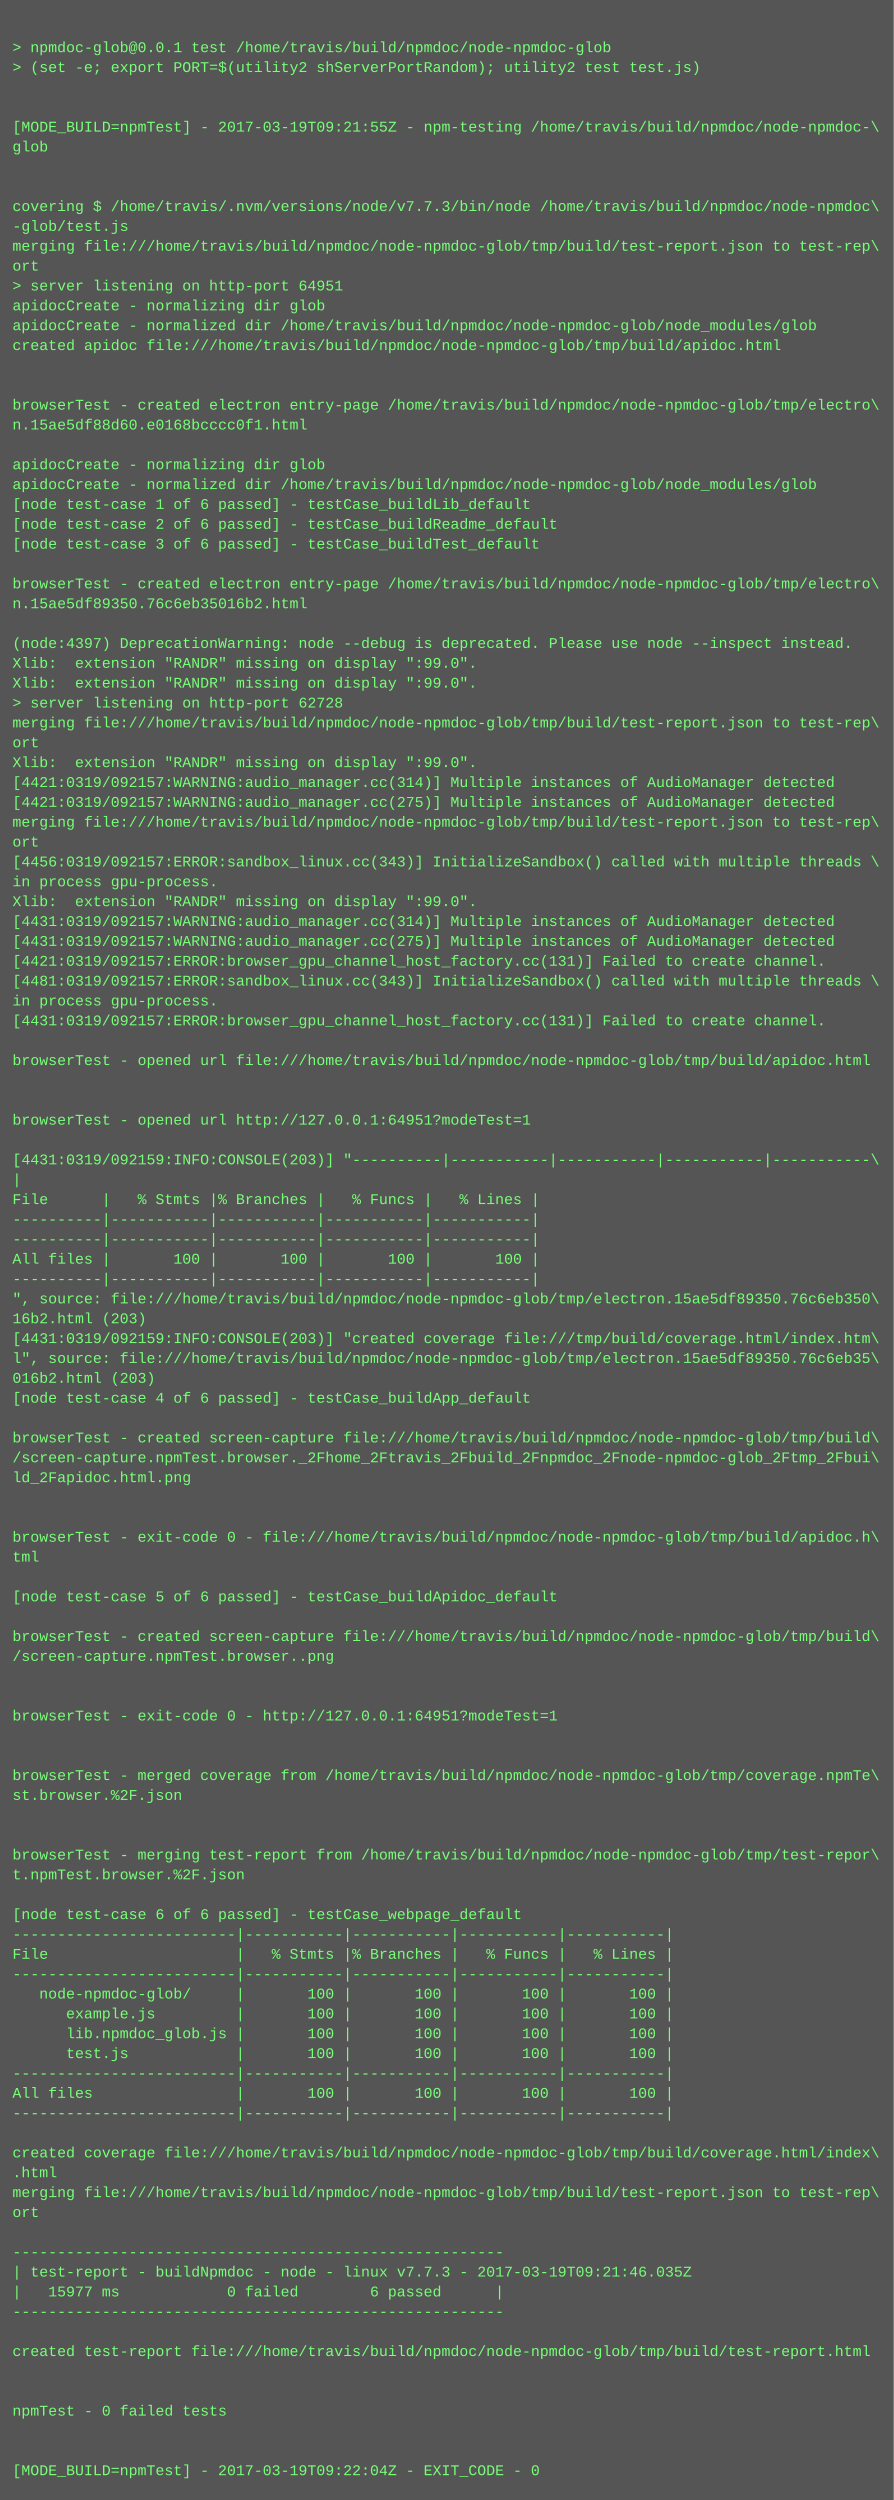
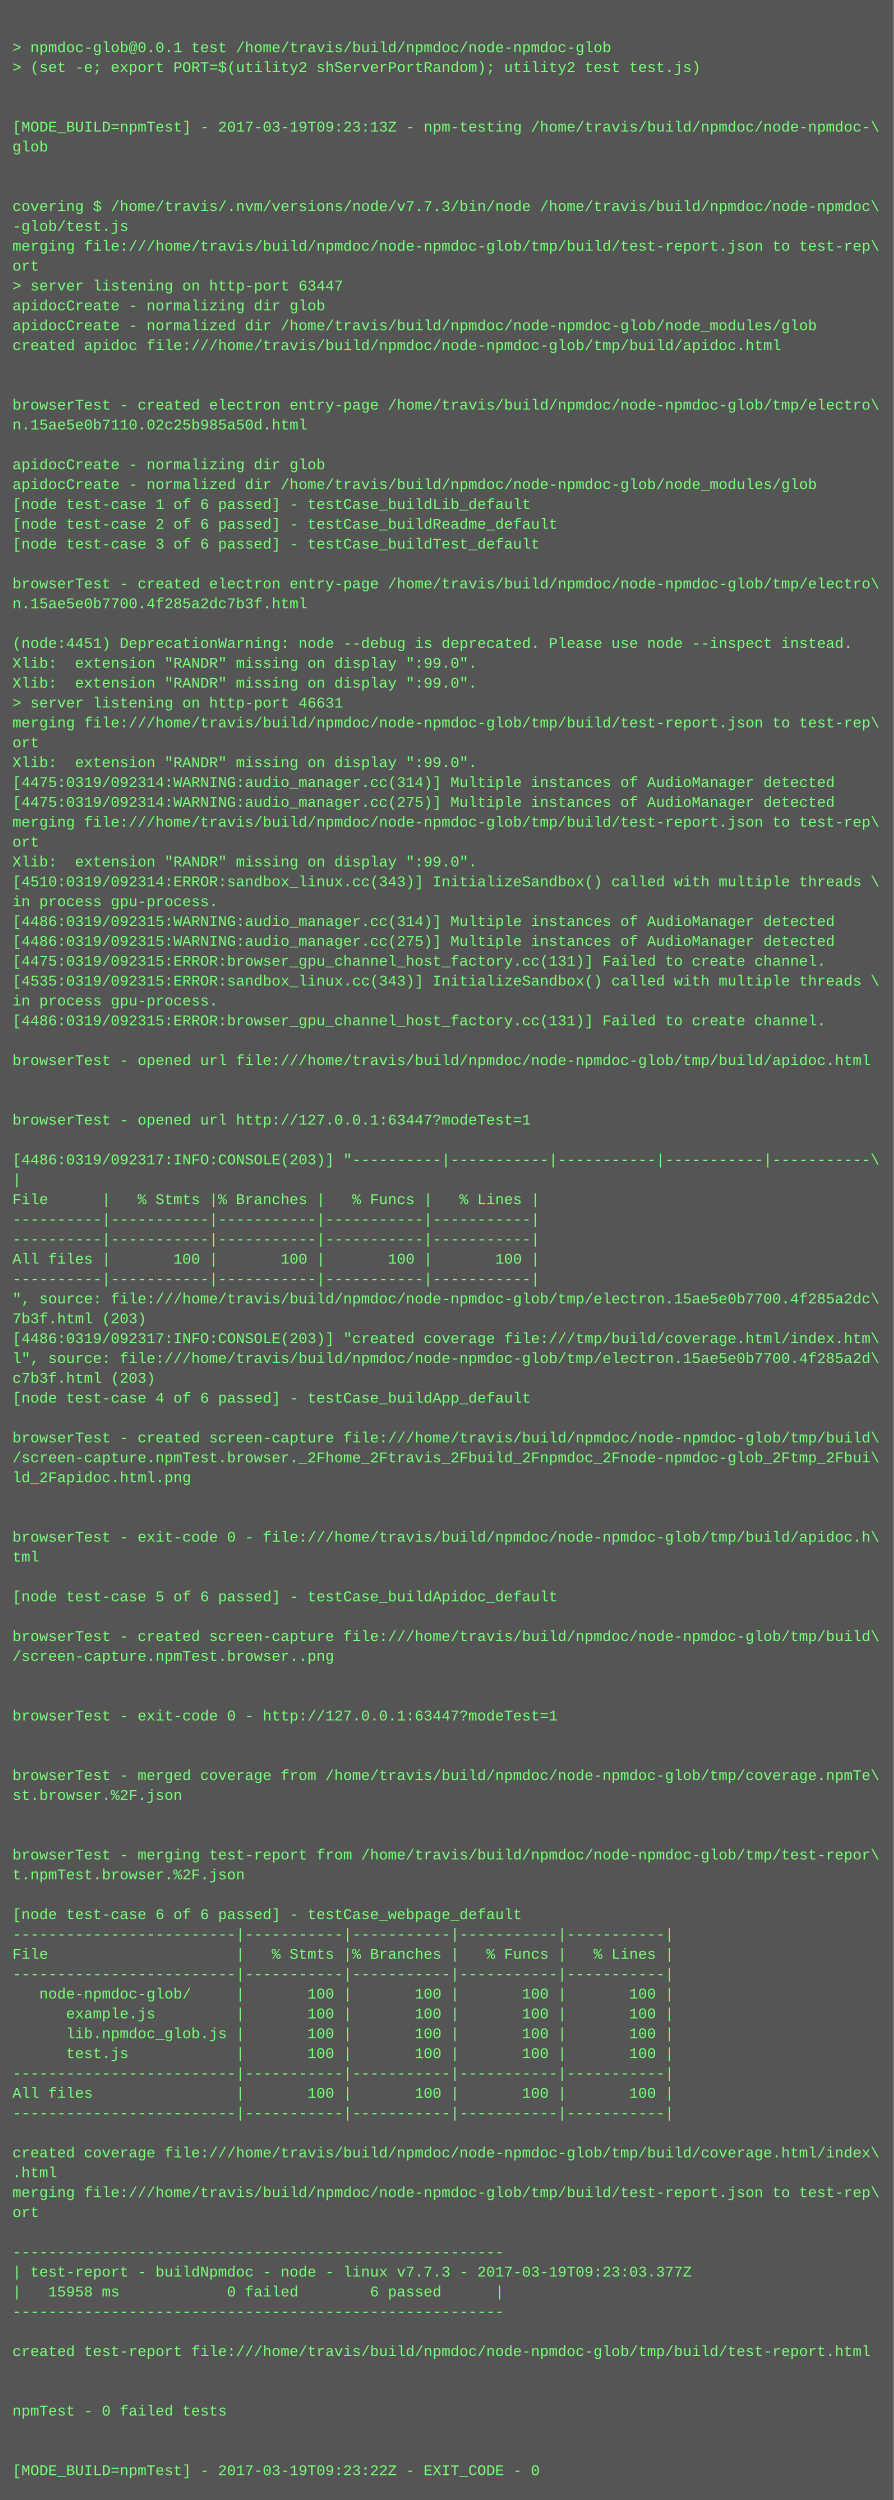
<svg xmlns="http://www.w3.org/2000/svg" height="2014" width="720">
  <rect height="2014" fill="#555" width="720" />
  <text fill="#7f7" font-family="Courier New" font-size="12" xml:space="preserve">
    <tspan x="10" y="26" />
    <tspan x="10" y="42">&gt; npmdoc-glob@0.0.1 test /home/travis/build/npmdoc/node-npmdoc-glob</tspan>
    <tspan x="10" y="58">&gt; (set -e; export PORT=$(utility2 shServerPortRandom); utility2 test test.js)</tspan>
    <tspan x="10" y="74" />
    <tspan x="10" y="90" />
-     <tspan x="10" y="106">[MODE_BUILD=npmTest] - 2017-03-19T09:21:55Z - npm-testing /home/travis/build/npmdoc/node-npmdoc-\</tspan>
+     <tspan x="10" y="106">[MODE_BUILD=npmTest] - 2017-03-19T09:23:13Z - npm-testing /home/travis/build/npmdoc/node-npmdoc-\</tspan>
    <tspan x="10" y="122">glob</tspan>
    <tspan x="10" y="138" />
    <tspan x="10" y="154" />
    <tspan x="10" y="170">covering $ /home/travis/.nvm/versions/node/v7.7.3/bin/node /home/travis/build/npmdoc/node-npmdoc\</tspan>
    <tspan x="10" y="186">-glob/test.js</tspan>
    <tspan x="10" y="202">merging file:///home/travis/build/npmdoc/node-npmdoc-glob/tmp/build/test-report.json to test-rep\</tspan>
    <tspan x="10" y="218">ort</tspan>
-     <tspan x="10" y="234">&gt; server listening on http-port 64951</tspan>
+     <tspan x="10" y="234">&gt; server listening on http-port 63447</tspan>
    <tspan x="10" y="250">apidocCreate - normalizing dir glob</tspan>
    <tspan x="10" y="266">apidocCreate - normalized dir /home/travis/build/npmdoc/node-npmdoc-glob/node_modules/glob</tspan>
    <tspan x="10" y="282">created apidoc file:///home/travis/build/npmdoc/node-npmdoc-glob/tmp/build/apidoc.html</tspan>
    <tspan x="10" y="298" />
    <tspan x="10" y="314" />
    <tspan x="10" y="330">browserTest - created electron entry-page /home/travis/build/npmdoc/node-npmdoc-glob/tmp/electro\</tspan>
-     <tspan x="10" y="346">n.15ae5df88d60.e0168bcccc0f1.html</tspan>
+     <tspan x="10" y="346">n.15ae5e0b7110.02c25b985a50d.html</tspan>
    <tspan x="10" y="362" />
    <tspan x="10" y="378">apidocCreate - normalizing dir glob</tspan>
    <tspan x="10" y="394">apidocCreate - normalized dir /home/travis/build/npmdoc/node-npmdoc-glob/node_modules/glob</tspan>
    <tspan x="10" y="410">[node test-case 1 of 6 passed] - testCase_buildLib_default</tspan>
    <tspan x="10" y="426">[node test-case 2 of 6 passed] - testCase_buildReadme_default</tspan>
    <tspan x="10" y="442">[node test-case 3 of 6 passed] - testCase_buildTest_default</tspan>
    <tspan x="10" y="458" />
    <tspan x="10" y="474">browserTest - created electron entry-page /home/travis/build/npmdoc/node-npmdoc-glob/tmp/electro\</tspan>
-     <tspan x="10" y="490">n.15ae5df89350.76c6eb35016b2.html</tspan>
+     <tspan x="10" y="490">n.15ae5e0b7700.4f285a2dc7b3f.html</tspan>
    <tspan x="10" y="506" />
-     <tspan x="10" y="522">(node:4397) DeprecationWarning: node --debug is deprecated. Please use node --inspect instead.</tspan>
+     <tspan x="10" y="522">(node:4451) DeprecationWarning: node --debug is deprecated. Please use node --inspect instead.</tspan>
    <tspan x="10" y="538">Xlib:  extension "RANDR" missing on display ":99.0".</tspan>
    <tspan x="10" y="554">Xlib:  extension "RANDR" missing on display ":99.0".</tspan>
-     <tspan x="10" y="570">&gt; server listening on http-port 62728</tspan>
+     <tspan x="10" y="570">&gt; server listening on http-port 46631</tspan>
    <tspan x="10" y="586">merging file:///home/travis/build/npmdoc/node-npmdoc-glob/tmp/build/test-report.json to test-rep\</tspan>
    <tspan x="10" y="602">ort</tspan>
    <tspan x="10" y="618">Xlib:  extension "RANDR" missing on display ":99.0".</tspan>
-     <tspan x="10" y="634">[4421:0319/092157:WARNING:audio_manager.cc(314)] Multiple instances of AudioManager detected</tspan>
-     <tspan x="10" y="650">[4421:0319/092157:WARNING:audio_manager.cc(275)] Multiple instances of AudioManager detected</tspan>
+     <tspan x="10" y="634">[4475:0319/092314:WARNING:audio_manager.cc(314)] Multiple instances of AudioManager detected</tspan>
+     <tspan x="10" y="650">[4475:0319/092314:WARNING:audio_manager.cc(275)] Multiple instances of AudioManager detected</tspan>
    <tspan x="10" y="666">merging file:///home/travis/build/npmdoc/node-npmdoc-glob/tmp/build/test-report.json to test-rep\</tspan>
    <tspan x="10" y="682">ort</tspan>
-     <tspan x="10" y="698">[4456:0319/092157:ERROR:sandbox_linux.cc(343)] InitializeSandbox() called with multiple threads \</tspan>
-     <tspan x="10" y="714">in process gpu-process. </tspan>
-     <tspan x="10" y="730">Xlib:  extension "RANDR" missing on display ":99.0".</tspan>
-     <tspan x="10" y="746">[4431:0319/092157:WARNING:audio_manager.cc(314)] Multiple instances of AudioManager detected</tspan>
-     <tspan x="10" y="762">[4431:0319/092157:WARNING:audio_manager.cc(275)] Multiple instances of AudioManager detected</tspan>
-     <tspan x="10" y="778">[4421:0319/092157:ERROR:browser_gpu_channel_host_factory.cc(131)] Failed to create channel.</tspan>
-     <tspan x="10" y="794">[4481:0319/092157:ERROR:sandbox_linux.cc(343)] InitializeSandbox() called with multiple threads \</tspan>
+     <tspan x="10" y="698">Xlib:  extension "RANDR" missing on display ":99.0".</tspan>
+     <tspan x="10" y="714">[4510:0319/092314:ERROR:sandbox_linux.cc(343)] InitializeSandbox() called with multiple threads \</tspan>
+     <tspan x="10" y="730">in process gpu-process. </tspan>
+     <tspan x="10" y="746">[4486:0319/092315:WARNING:audio_manager.cc(314)] Multiple instances of AudioManager detected</tspan>
+     <tspan x="10" y="762">[4486:0319/092315:WARNING:audio_manager.cc(275)] Multiple instances of AudioManager detected</tspan>
+     <tspan x="10" y="778">[4475:0319/092315:ERROR:browser_gpu_channel_host_factory.cc(131)] Failed to create channel.</tspan>
+     <tspan x="10" y="794">[4535:0319/092315:ERROR:sandbox_linux.cc(343)] InitializeSandbox() called with multiple threads \</tspan>
    <tspan x="10" y="810">in process gpu-process. </tspan>
-     <tspan x="10" y="826">[4431:0319/092157:ERROR:browser_gpu_channel_host_factory.cc(131)] Failed to create channel.</tspan>
+     <tspan x="10" y="826">[4486:0319/092315:ERROR:browser_gpu_channel_host_factory.cc(131)] Failed to create channel.</tspan>
    <tspan x="10" y="842" />
    <tspan x="10" y="858">browserTest - opened url file:///home/travis/build/npmdoc/node-npmdoc-glob/tmp/build/apidoc.html</tspan>
    <tspan x="10" y="874" />
    <tspan x="10" y="890" />
-     <tspan x="10" y="906">browserTest - opened url http://127.0.0.1:64951?modeTest=1</tspan>
+     <tspan x="10" y="906">browserTest - opened url http://127.0.0.1:63447?modeTest=1</tspan>
    <tspan x="10" y="922" />
-     <tspan x="10" y="938">[4431:0319/092159:INFO:CONSOLE(203)] "----------|-----------|-----------|-----------|-----------\</tspan>
+     <tspan x="10" y="938">[4486:0319/092317:INFO:CONSOLE(203)] "----------|-----------|-----------|-----------|-----------\</tspan>
    <tspan x="10" y="954">|</tspan>
    <tspan x="10" y="970">File      |   % Stmts |% Branches |   % Funcs |   % Lines |</tspan>
    <tspan x="10" y="986">----------|-----------|-----------|-----------|-----------|</tspan>
    <tspan x="10" y="1002">----------|-----------|-----------|-----------|-----------|</tspan>
    <tspan x="10" y="1018">All files |       100 |       100 |       100 |       100 |</tspan>
    <tspan x="10" y="1034">----------|-----------|-----------|-----------|-----------|</tspan>
-     <tspan x="10" y="1050">", source: file:///home/travis/build/npmdoc/node-npmdoc-glob/tmp/electron.15ae5df89350.76c6eb350\</tspan>
-     <tspan x="10" y="1066">16b2.html (203)</tspan>
-     <tspan x="10" y="1082">[4431:0319/092159:INFO:CONSOLE(203)] "created coverage file:///tmp/build/coverage.html/index.htm\</tspan>
-     <tspan x="10" y="1098">l", source: file:///home/travis/build/npmdoc/node-npmdoc-glob/tmp/electron.15ae5df89350.76c6eb35\</tspan>
-     <tspan x="10" y="1114">016b2.html (203)</tspan>
+     <tspan x="10" y="1050">", source: file:///home/travis/build/npmdoc/node-npmdoc-glob/tmp/electron.15ae5e0b7700.4f285a2dc\</tspan>
+     <tspan x="10" y="1066">7b3f.html (203)</tspan>
+     <tspan x="10" y="1082">[4486:0319/092317:INFO:CONSOLE(203)] "created coverage file:///tmp/build/coverage.html/index.htm\</tspan>
+     <tspan x="10" y="1098">l", source: file:///home/travis/build/npmdoc/node-npmdoc-glob/tmp/electron.15ae5e0b7700.4f285a2d\</tspan>
+     <tspan x="10" y="1114">c7b3f.html (203)</tspan>
    <tspan x="10" y="1130">[node test-case 4 of 6 passed] - testCase_buildApp_default</tspan>
    <tspan x="10" y="1146" />
    <tspan x="10" y="1162">browserTest - created screen-capture file:///home/travis/build/npmdoc/node-npmdoc-glob/tmp/build\</tspan>
    <tspan x="10" y="1178">/screen-capture.npmTest.browser._2Fhome_2Ftravis_2Fbuild_2Fnpmdoc_2Fnode-npmdoc-glob_2Ftmp_2Fbui\</tspan>
    <tspan x="10" y="1194">ld_2Fapidoc.html.png</tspan>
    <tspan x="10" y="1210" />
    <tspan x="10" y="1226" />
    <tspan x="10" y="1242">browserTest - exit-code 0 - file:///home/travis/build/npmdoc/node-npmdoc-glob/tmp/build/apidoc.h\</tspan>
    <tspan x="10" y="1258">tml</tspan>
    <tspan x="10" y="1274" />
    <tspan x="10" y="1290">[node test-case 5 of 6 passed] - testCase_buildApidoc_default</tspan>
    <tspan x="10" y="1306" />
    <tspan x="10" y="1322">browserTest - created screen-capture file:///home/travis/build/npmdoc/node-npmdoc-glob/tmp/build\</tspan>
    <tspan x="10" y="1338">/screen-capture.npmTest.browser..png</tspan>
    <tspan x="10" y="1354" />
    <tspan x="10" y="1370" />
-     <tspan x="10" y="1386">browserTest - exit-code 0 - http://127.0.0.1:64951?modeTest=1</tspan>
+     <tspan x="10" y="1386">browserTest - exit-code 0 - http://127.0.0.1:63447?modeTest=1</tspan>
    <tspan x="10" y="1402" />
    <tspan x="10" y="1418" />
    <tspan x="10" y="1434">browserTest - merged coverage from /home/travis/build/npmdoc/node-npmdoc-glob/tmp/coverage.npmTe\</tspan>
    <tspan x="10" y="1450">st.browser.%2F.json</tspan>
    <tspan x="10" y="1466" />
    <tspan x="10" y="1482" />
    <tspan x="10" y="1498">browserTest - merging test-report from /home/travis/build/npmdoc/node-npmdoc-glob/tmp/test-repor\</tspan>
    <tspan x="10" y="1514">t.npmTest.browser.%2F.json</tspan>
    <tspan x="10" y="1530" />
    <tspan x="10" y="1546">[node test-case 6 of 6 passed] - testCase_webpage_default</tspan>
    <tspan x="10" y="1562">-------------------------|-----------|-----------|-----------|-----------|</tspan>
    <tspan x="10" y="1578">File                     |   % Stmts |% Branches |   % Funcs |   % Lines |</tspan>
    <tspan x="10" y="1594">-------------------------|-----------|-----------|-----------|-----------|</tspan>
    <tspan x="10" y="1610">   node-npmdoc-glob/     |       100 |       100 |       100 |       100 |</tspan>
    <tspan x="10" y="1626">      example.js         |       100 |       100 |       100 |       100 |</tspan>
    <tspan x="10" y="1642">      lib.npmdoc_glob.js |       100 |       100 |       100 |       100 |</tspan>
    <tspan x="10" y="1658">      test.js            |       100 |       100 |       100 |       100 |</tspan>
    <tspan x="10" y="1674">-------------------------|-----------|-----------|-----------|-----------|</tspan>
    <tspan x="10" y="1690">All files                |       100 |       100 |       100 |       100 |</tspan>
    <tspan x="10" y="1706">-------------------------|-----------|-----------|-----------|-----------|</tspan>
    <tspan x="10" y="1722" />
    <tspan x="10" y="1738">created coverage file:///home/travis/build/npmdoc/node-npmdoc-glob/tmp/build/coverage.html/index\</tspan>
    <tspan x="10" y="1754">.html</tspan>
    <tspan x="10" y="1770">merging file:///home/travis/build/npmdoc/node-npmdoc-glob/tmp/build/test-report.json to test-rep\</tspan>
    <tspan x="10" y="1786">ort</tspan>
    <tspan x="10" y="1802" />
    <tspan x="10" y="1818">-------------------------------------------------------</tspan>
-     <tspan x="10" y="1834">| test-report - buildNpmdoc - node - linux v7.7.3 - 2017-03-19T09:21:46.035Z</tspan>
-     <tspan x="10" y="1850">|   15977 ms            0 failed        6 passed      |</tspan>
+     <tspan x="10" y="1834">| test-report - buildNpmdoc - node - linux v7.7.3 - 2017-03-19T09:23:03.377Z</tspan>
+     <tspan x="10" y="1850">|   15958 ms            0 failed        6 passed      |</tspan>
    <tspan x="10" y="1866">-------------------------------------------------------</tspan>
    <tspan x="10" y="1882" />
    <tspan x="10" y="1898">created test-report file:///home/travis/build/npmdoc/node-npmdoc-glob/tmp/build/test-report.html</tspan>
    <tspan x="10" y="1914" />
    <tspan x="10" y="1930" />
    <tspan x="10" y="1946">npmTest - 0 failed tests</tspan>
    <tspan x="10" y="1962" />
    <tspan x="10" y="1978" />
-     <tspan x="10" y="1994">[MODE_BUILD=npmTest] - 2017-03-19T09:22:04Z - EXIT_CODE - 0</tspan>
+     <tspan x="10" y="1994">[MODE_BUILD=npmTest] - 2017-03-19T09:23:22Z - EXIT_CODE - 0</tspan>
  </text>
</svg>
